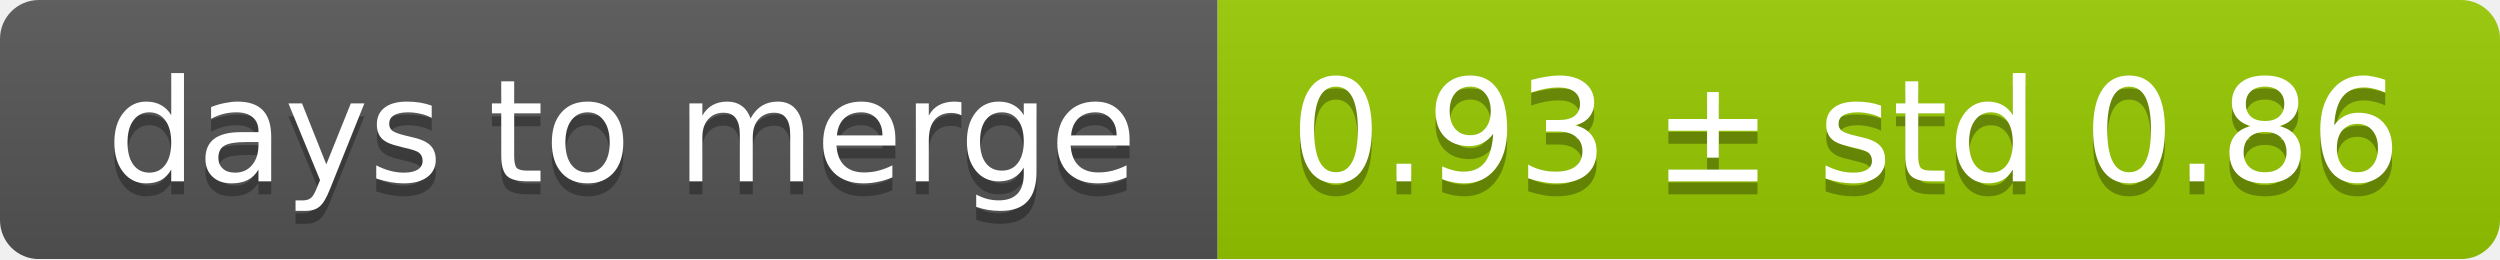
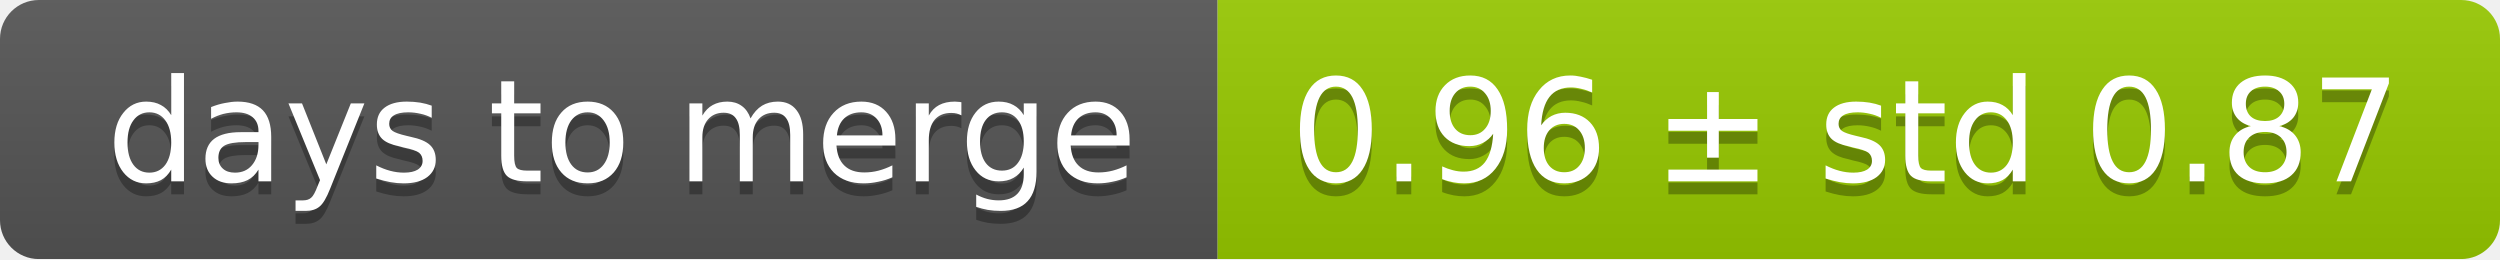
<svg xmlns="http://www.w3.org/2000/svg" width="193" height="20">
  <linearGradient id="smooth" x2="0" y2="100%">
    <stop offset="0" stop-color="#bbb" stop-opacity=".1" />
    <stop offset="1" stop-opacity=".1" />
  </linearGradient>
  <mask id="round">
    <rect width="193" height="20" rx="3" fill="#fff" />
  </mask>
  <g mask="url(#round)">
    <rect width="94" height="20" fill="#555" />
    <rect x="94" width="99" height="20" fill="#97ca00" />
    <rect width="193" height="20" fill="url(#smooth)" />
  </g>
  <g fill="#fff" text-anchor="middle" font-family="DejaVu Sans,Verdana,Geneva,sans-serif" font-size="11">
    <text x="48" y="15" fill="#010101" fill-opacity=".3">days to merge</text>
    <text x="48" y="14">days to merge</text>
-     <text x="142.5" y="15" fill="#010101" fill-opacity=".3">0.93 ± std 0.86</text>
-     <text x="142.5" y="14">0.93 ± std 0.86</text>
+     <text x="142.5" y="15" fill="#010101" fill-opacity=".3">0.96 ± std 0.87</text>
+     <text x="142.5" y="14">0.96 ± std 0.87</text>
  </g>
</svg>
